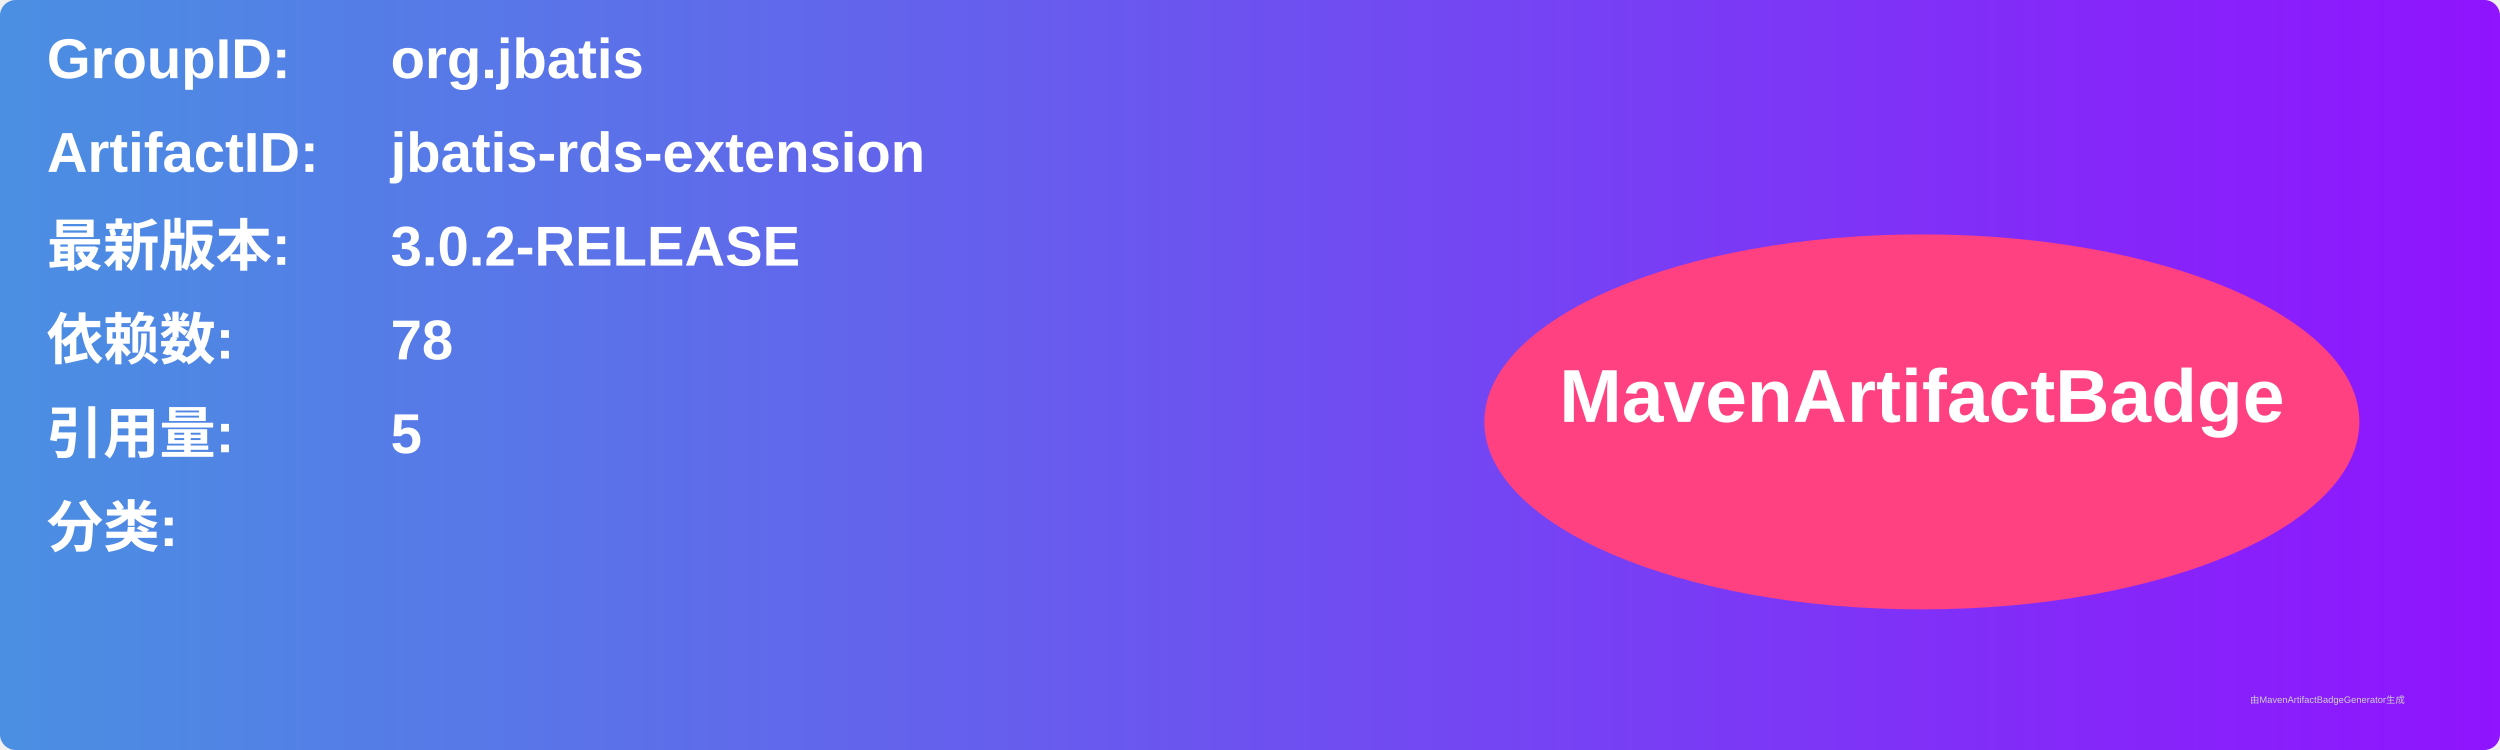
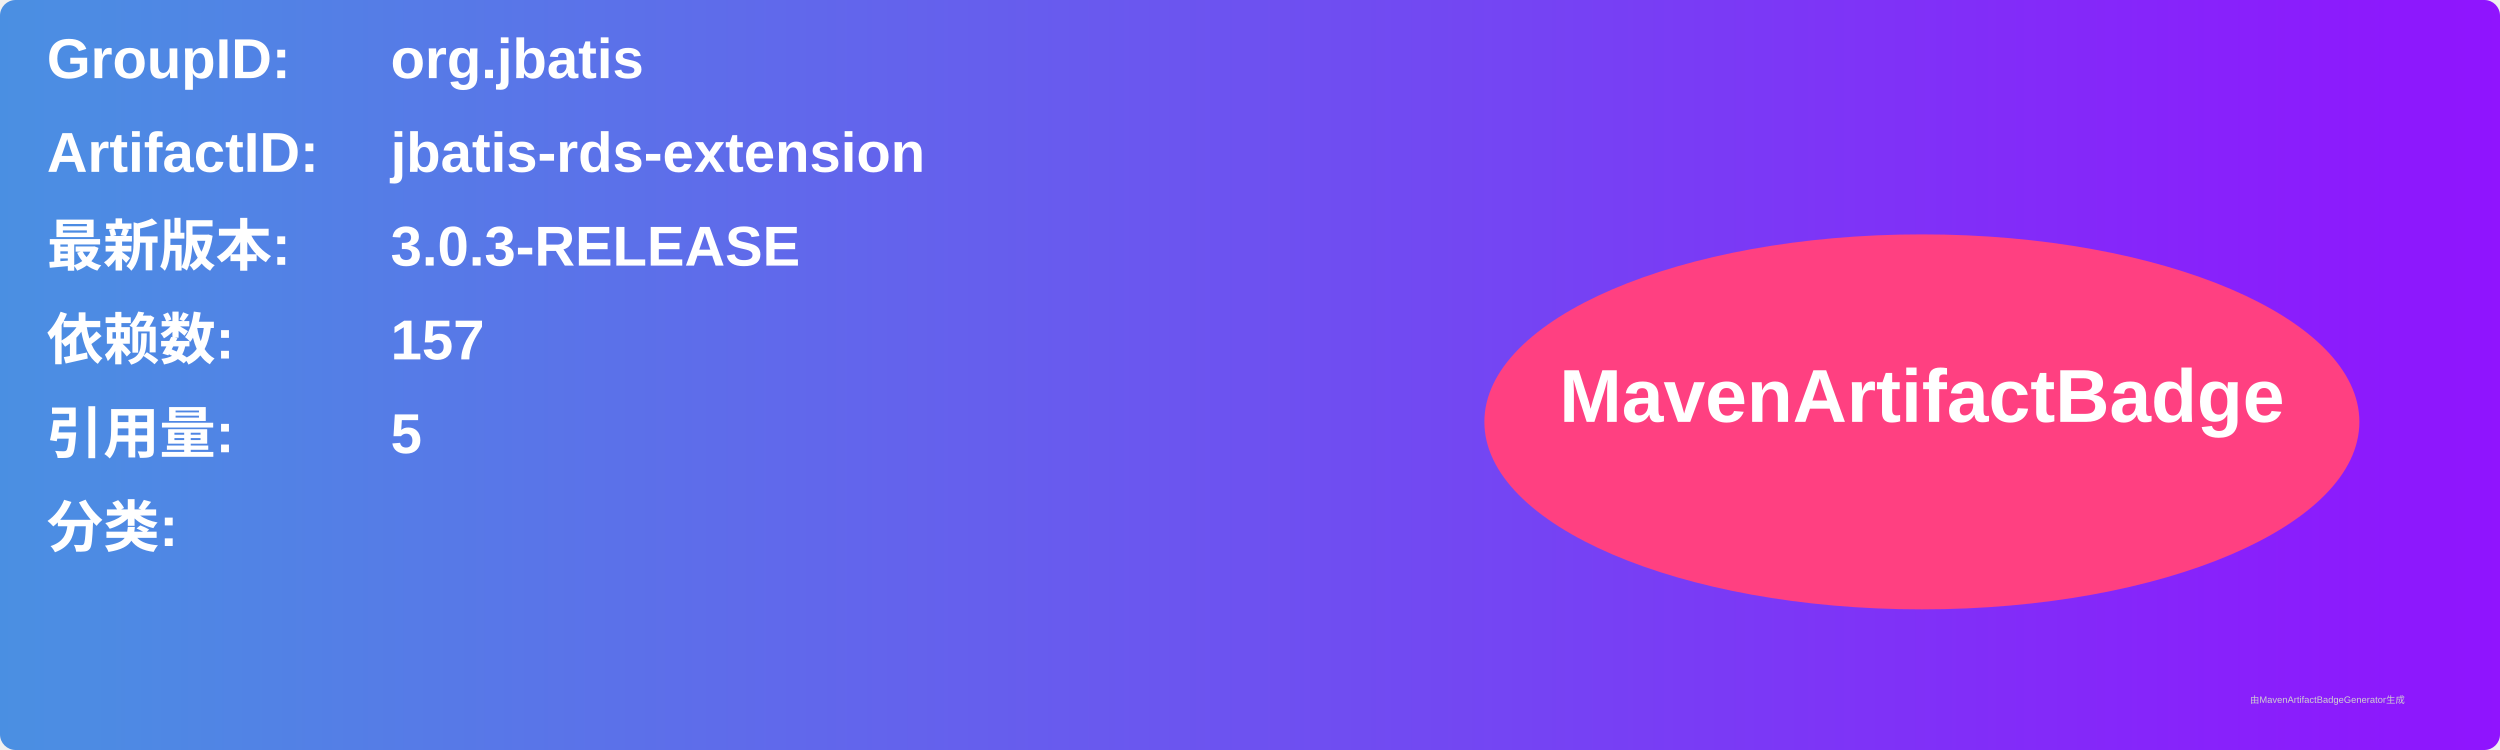
<svg xmlns="http://www.w3.org/2000/svg" width="800" height="240" viewBox="0 0 800 240">
  <linearGradient id="grad" x1="0%" y1="0%" x2="100%" y2="0%">
    <stop offset="0%" stop-color="#4a90e2" />
    <stop offset="100%" stop-color="#9013fe" />
  </linearGradient>
  <rect width="100%" height="100%" rx="5" ry="5" fill="url(#grad)" />
  <g transform="translate(15, 15)">
    <text x="0" y="10" font-family="Arial" font-size="18" fill="white" font-weight="bold" width="260">GroupID:</text>
    <text x="110" y="10" font-family="Arial" font-size="18" fill="white" font-weight="bold" width="460">org.jbatis</text>
    <text x="0" y="40" font-family="Arial" font-size="18" fill="white" font-weight="bold" width="260">ArtifactID:</text>
    <text x="110" y="40" font-family="Arial" font-size="18" fill="white" font-weight="bold" width="460">jbatis-rds-extension</text>
    <text x="0" y="70" font-family="Arial" font-size="18" fill="white" font-weight="bold">最新版本:</text>
    <text x="110" y="70" font-family="Arial" font-size="18" fill="white" font-weight="bold">
-       <tspan font-weight="bold">3.0.2-RELEASE</tspan>
+       <tspan font-weight="bold">3.0.3-RELEASE</tspan>
    </text>
    <text x="0" y="100" font-family="Arial" font-size="18" fill="white" font-weight="bold">依赖数: </text>
    <text x="110" y="100" font-family="Arial" font-size="18" fill="white">
-       <tspan font-weight="bold">78</tspan>
+       <tspan font-weight="bold">157</tspan>
    </text>
    <text x="0" y="130" font-family="Arial" font-size="18" fill="white" font-weight="bold">引用量: </text>
    <text x="110" y="130" font-family="Arial" font-size="18" fill="white">
      <tspan font-weight="bold">5</tspan>
    </text>
    <text x="0" y="160" font-family="Arial" font-size="18" fill="white" font-weight="bold">分类:</text>
    <text x="10" y="190" font-family="Arial" font-size="10" fill="white">
      <tspan font-weight="bold" />
    </text>
    <ellipse cx="600" cy="120" rx="140" ry="60" fill="#ff4081" />
    <text x="600" y="120" text-anchor="middle" font-family="Arial" font-size="24" fill="white" font-weight="bold">MavenArtifactBadge</text>
  </g>
  <text x="720" y="225" font-family="Arial" font-size="3" fill="#d0d0d0">由MavenArtifactBadgeGenerator生成</text>
</svg>
